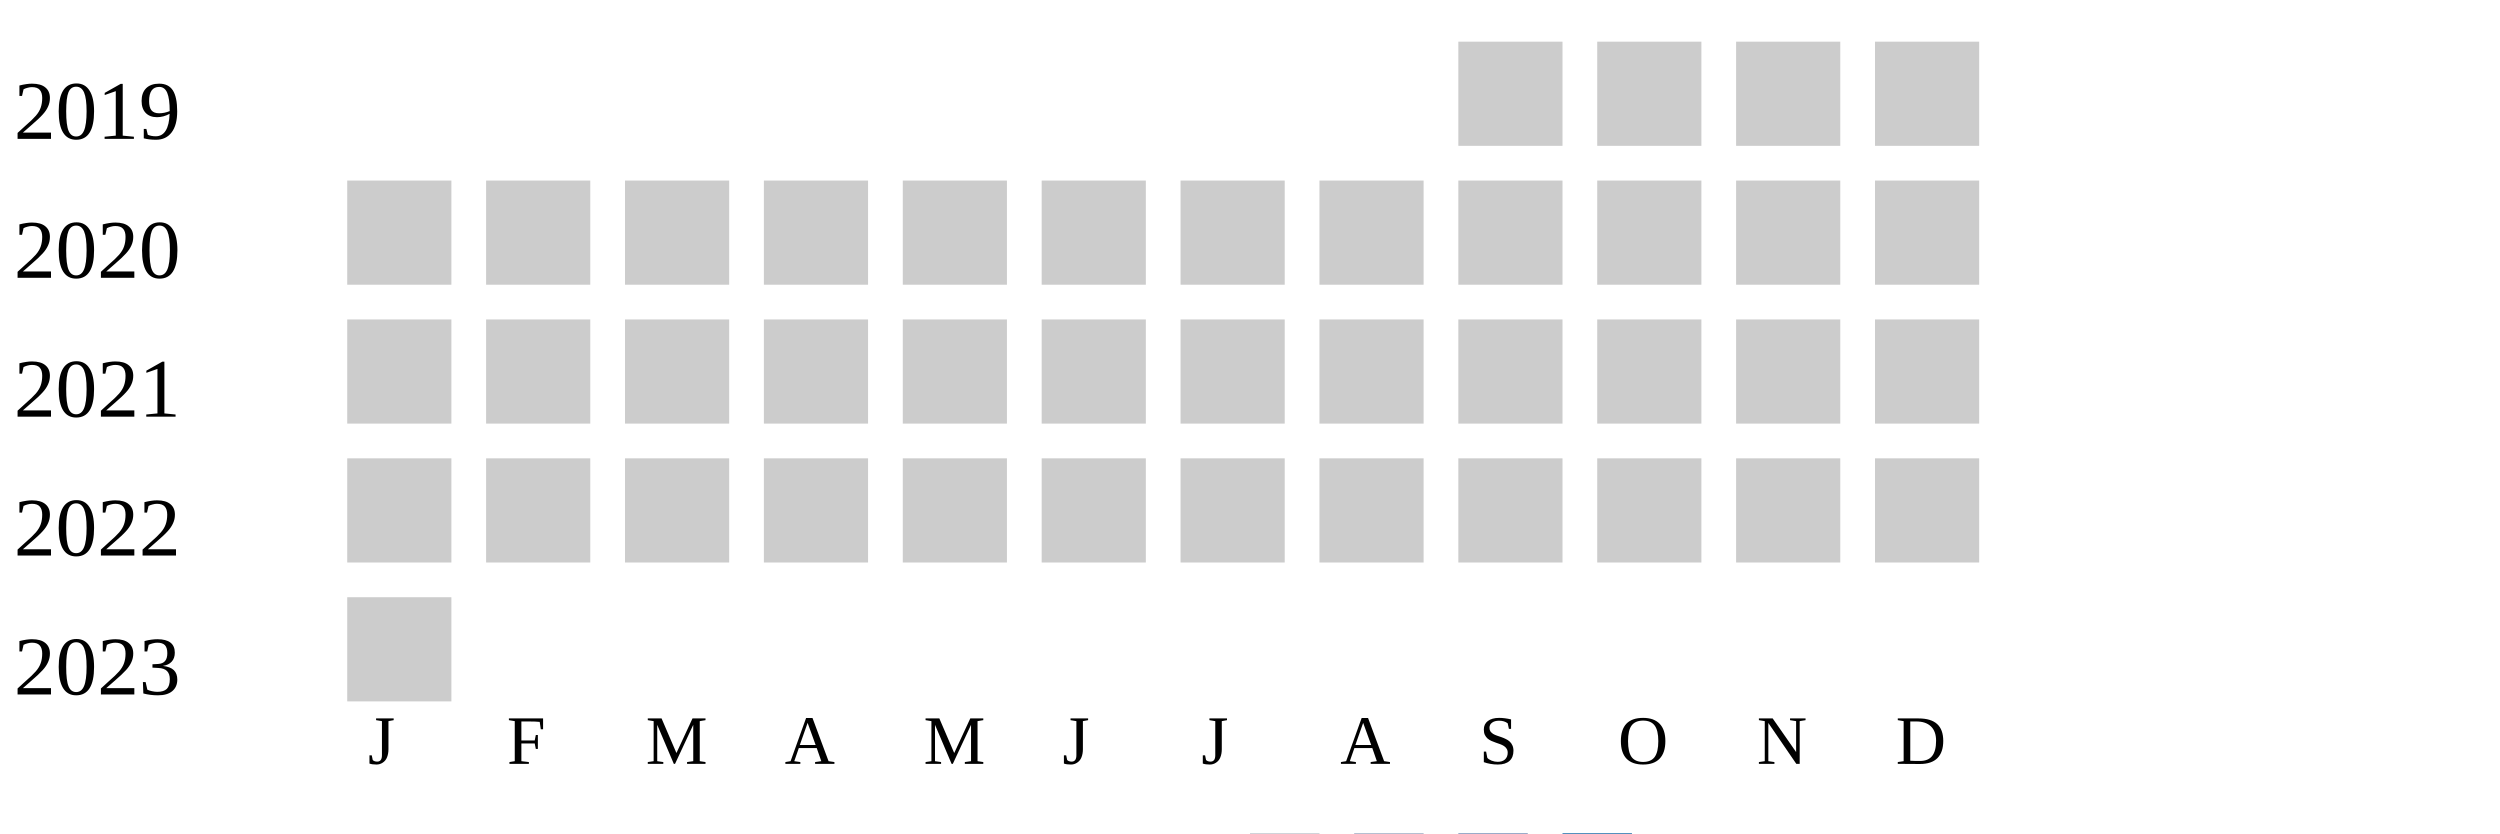
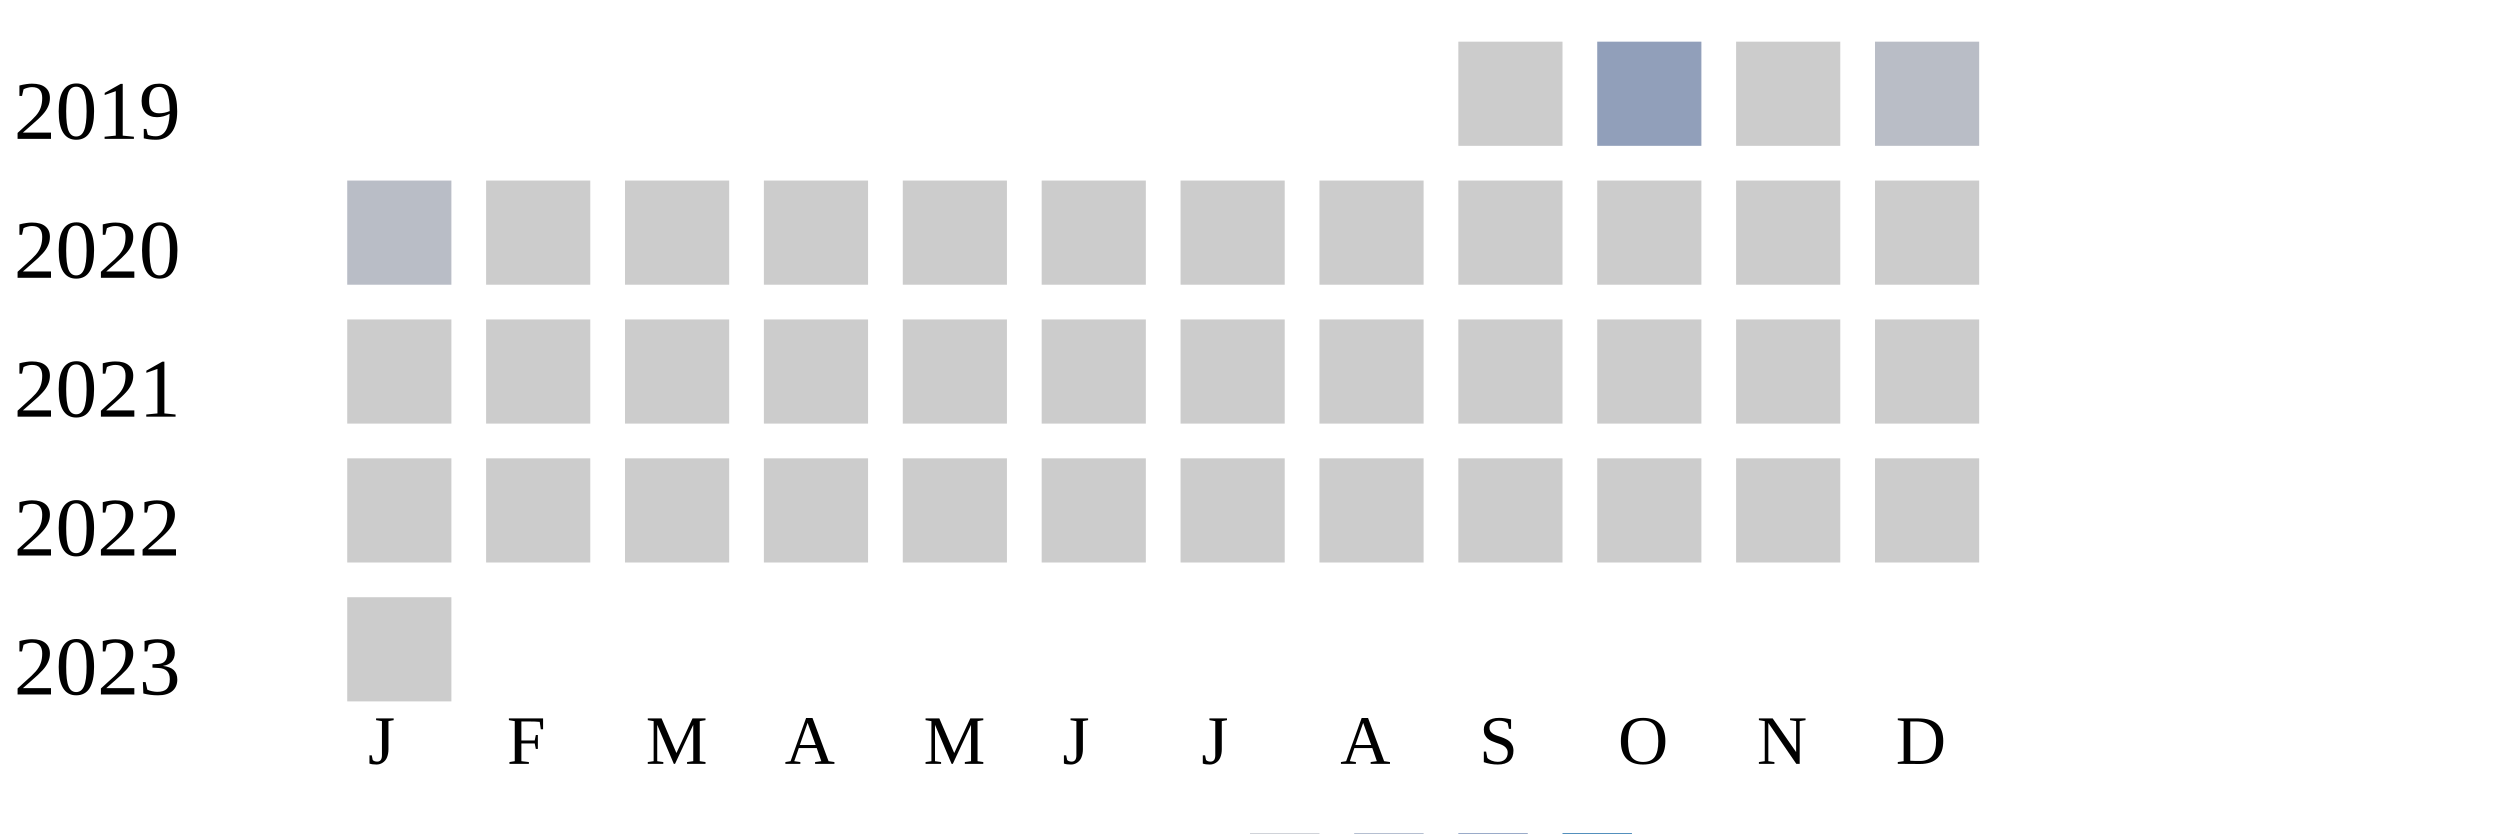
<svg xmlns="http://www.w3.org/2000/svg" width="360" height="120">
  <g transform="translate(0 0)">
    <text x="2" y="20">2019</text>
    <rect x="210" y="6" width="15" height="15" fill="#cccccc" />
-     <rect x="230" y="6" width="15" height="15" fill="#cccccc" />
+     <rect x="230" y="6" width="15" height="15" fill="#919fba" />
    <rect x="250" y="6" width="15" height="15" fill="#cccccc" />
-     <rect x="270" y="6" width="15" height="15" fill="#cccccc" />
+     <rect x="270" y="6" width="15" height="15" fill="#b9bdc6" />
  </g>
  <g transform="translate(0 20)">
    <text x="2" y="20">2020</text>
-     <rect x="50" y="6" width="15" height="15" fill="#cccccc" />
+     <rect x="50" y="6" width="15" height="15" fill="#b9bdc6" />
    <rect x="70" y="6" width="15" height="15" fill="#cccccc" />
    <rect x="90" y="6" width="15" height="15" fill="#cccccc" />
    <rect x="110" y="6" width="15" height="15" fill="#cccccc" />
    <rect x="130" y="6" width="15" height="15" fill="#cccccc" />
    <rect x="150" y="6" width="15" height="15" fill="#cccccc" />
    <rect x="170" y="6" width="15" height="15" fill="#cccccc" />
    <rect x="190" y="6" width="15" height="15" fill="#cccccc" />
    <rect x="210" y="6" width="15" height="15" fill="#cccccc" />
    <rect x="230" y="6" width="15" height="15" fill="#cccccc" />
    <rect x="250" y="6" width="15" height="15" fill="#cccccc" />
    <rect x="270" y="6" width="15" height="15" fill="#cccccc" />
  </g>
  <g transform="translate(0 40)">
    <text x="2" y="20">2021</text>
    <rect x="50" y="6" width="15" height="15" fill="#cccccc" />
    <rect x="70" y="6" width="15" height="15" fill="#cccccc" />
    <rect x="90" y="6" width="15" height="15" fill="#cccccc" />
    <rect x="110" y="6" width="15" height="15" fill="#cccccc" />
    <rect x="130" y="6" width="15" height="15" fill="#cccccc" />
    <rect x="150" y="6" width="15" height="15" fill="#cccccc" />
    <rect x="170" y="6" width="15" height="15" fill="#cccccc" />
    <rect x="190" y="6" width="15" height="15" fill="#cccccc" />
    <rect x="210" y="6" width="15" height="15" fill="#cccccc" />
    <rect x="230" y="6" width="15" height="15" fill="#cccccc" />
    <rect x="250" y="6" width="15" height="15" fill="#cccccc" />
    <rect x="270" y="6" width="15" height="15" fill="#cccccc" />
  </g>
  <g transform="translate(0 60)">
    <text x="2" y="20">2022</text>
    <rect x="50" y="6" width="15" height="15" fill="#cccccc" />
    <rect x="70" y="6" width="15" height="15" fill="#cccccc" />
    <rect x="90" y="6" width="15" height="15" fill="#cccccc" />
    <rect x="110" y="6" width="15" height="15" fill="#cccccc" />
    <rect x="130" y="6" width="15" height="15" fill="#cccccc" />
    <rect x="150" y="6" width="15" height="15" fill="#cccccc" />
    <rect x="170" y="6" width="15" height="15" fill="#cccccc" />
    <rect x="190" y="6" width="15" height="15" fill="#cccccc" />
    <rect x="210" y="6" width="15" height="15" fill="#cccccc" />
    <rect x="230" y="6" width="15" height="15" fill="#cccccc" />
    <rect x="250" y="6" width="15" height="15" fill="#cccccc" />
    <rect x="270" y="6" width="15" height="15" fill="#cccccc" />
  </g>
  <g transform="translate(0 80)">
    <text x="2" y="20">2023</text>
    <rect x="50" y="6" width="15" height="15" fill="#cccccc" />
  </g>
  <text style="font-size: 10px; text-align: center" x="53" y="110">J</text>
  <text style="font-size: 10px; text-align: center" x="73" y="110">F</text>
  <text style="font-size: 10px; text-align: center" x="93" y="110">M</text>
  <text style="font-size: 10px; text-align: center" x="113" y="110">A</text>
  <text style="font-size: 10px; text-align: center" x="133" y="110">M</text>
  <text style="font-size: 10px; text-align: center" x="153" y="110">J</text>
  <text style="font-size: 10px; text-align: center" x="173" y="110">J</text>
  <text style="font-size: 10px; text-align: center" x="193" y="110">A</text>
  <text style="font-size: 10px; text-align: center" x="213" y="110">S</text>
  <text style="font-size: 10px; text-align: center" x="233" y="110">O</text>
  <text style="font-size: 10px; text-align: center" x="253" y="110">N</text>
  <text style="font-size: 10px; text-align: center" x="273" y="110">D</text>
  <text style="font-size: 10px;" x="155" y="129">Less</text>
  <rect fill="#b9bdc6" width="10" height="10" x="180" y="120" />
  <rect fill="#919fba" width="10" height="10" x="195" y="120" />
  <rect fill="#6882ae" width="10" height="10" x="210" y="120" />
  <rect fill="#005a9c" width="10" height="10" x="225" y="120" />
  <text x="240" y="129" style="font-size: 10px;">More</text>
</svg>
